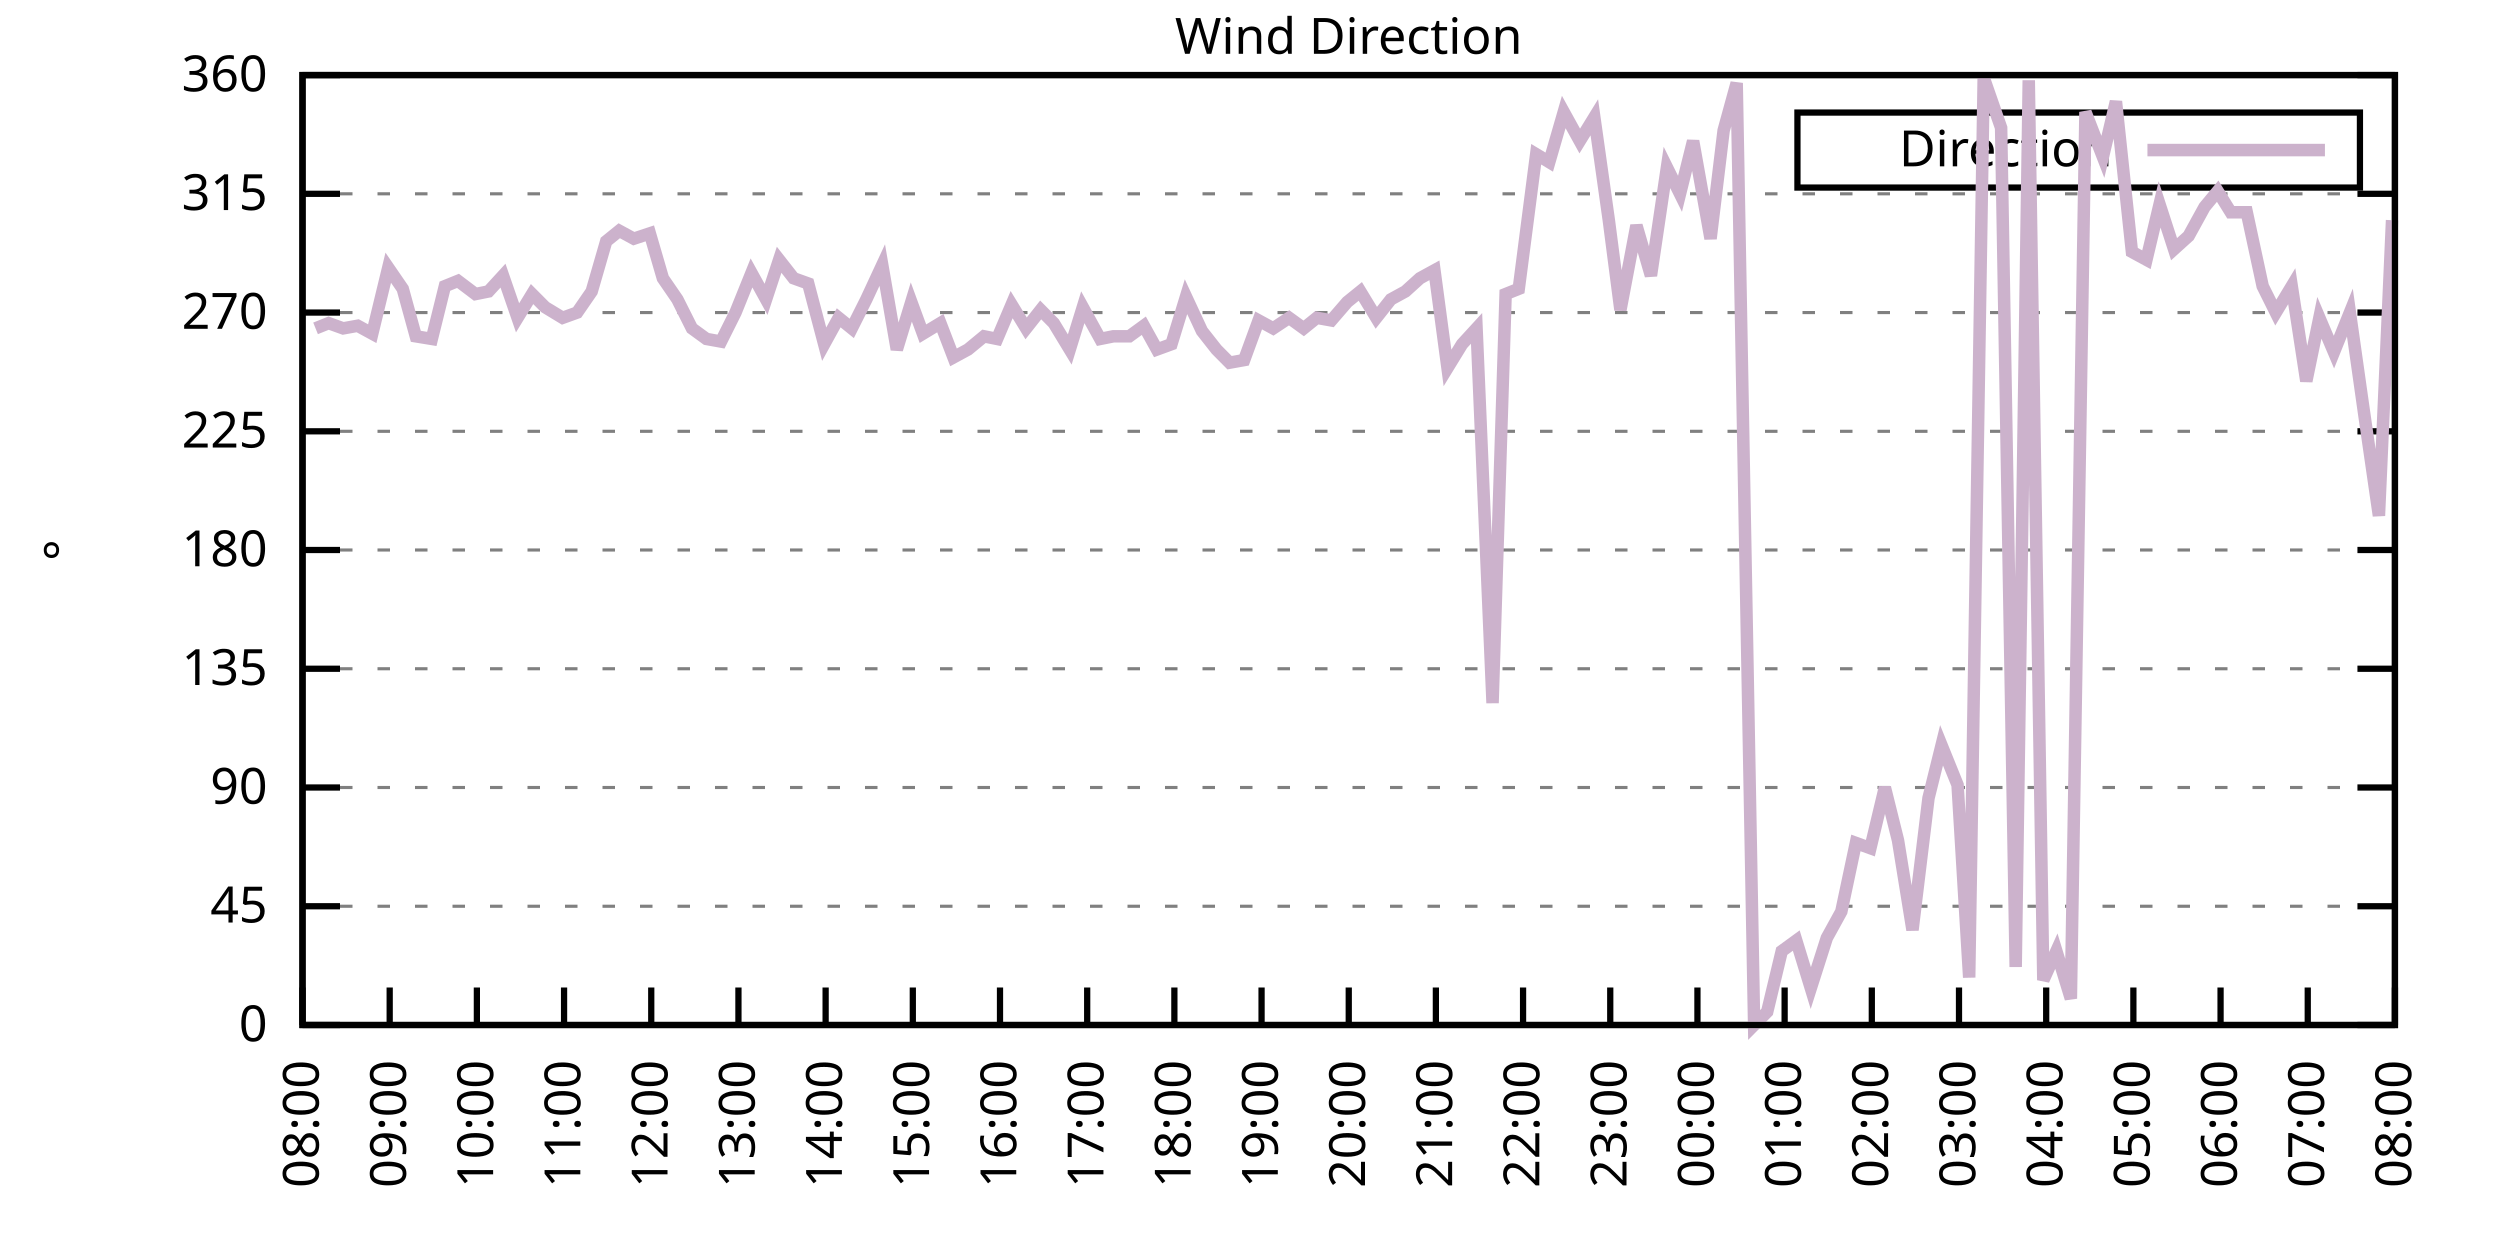
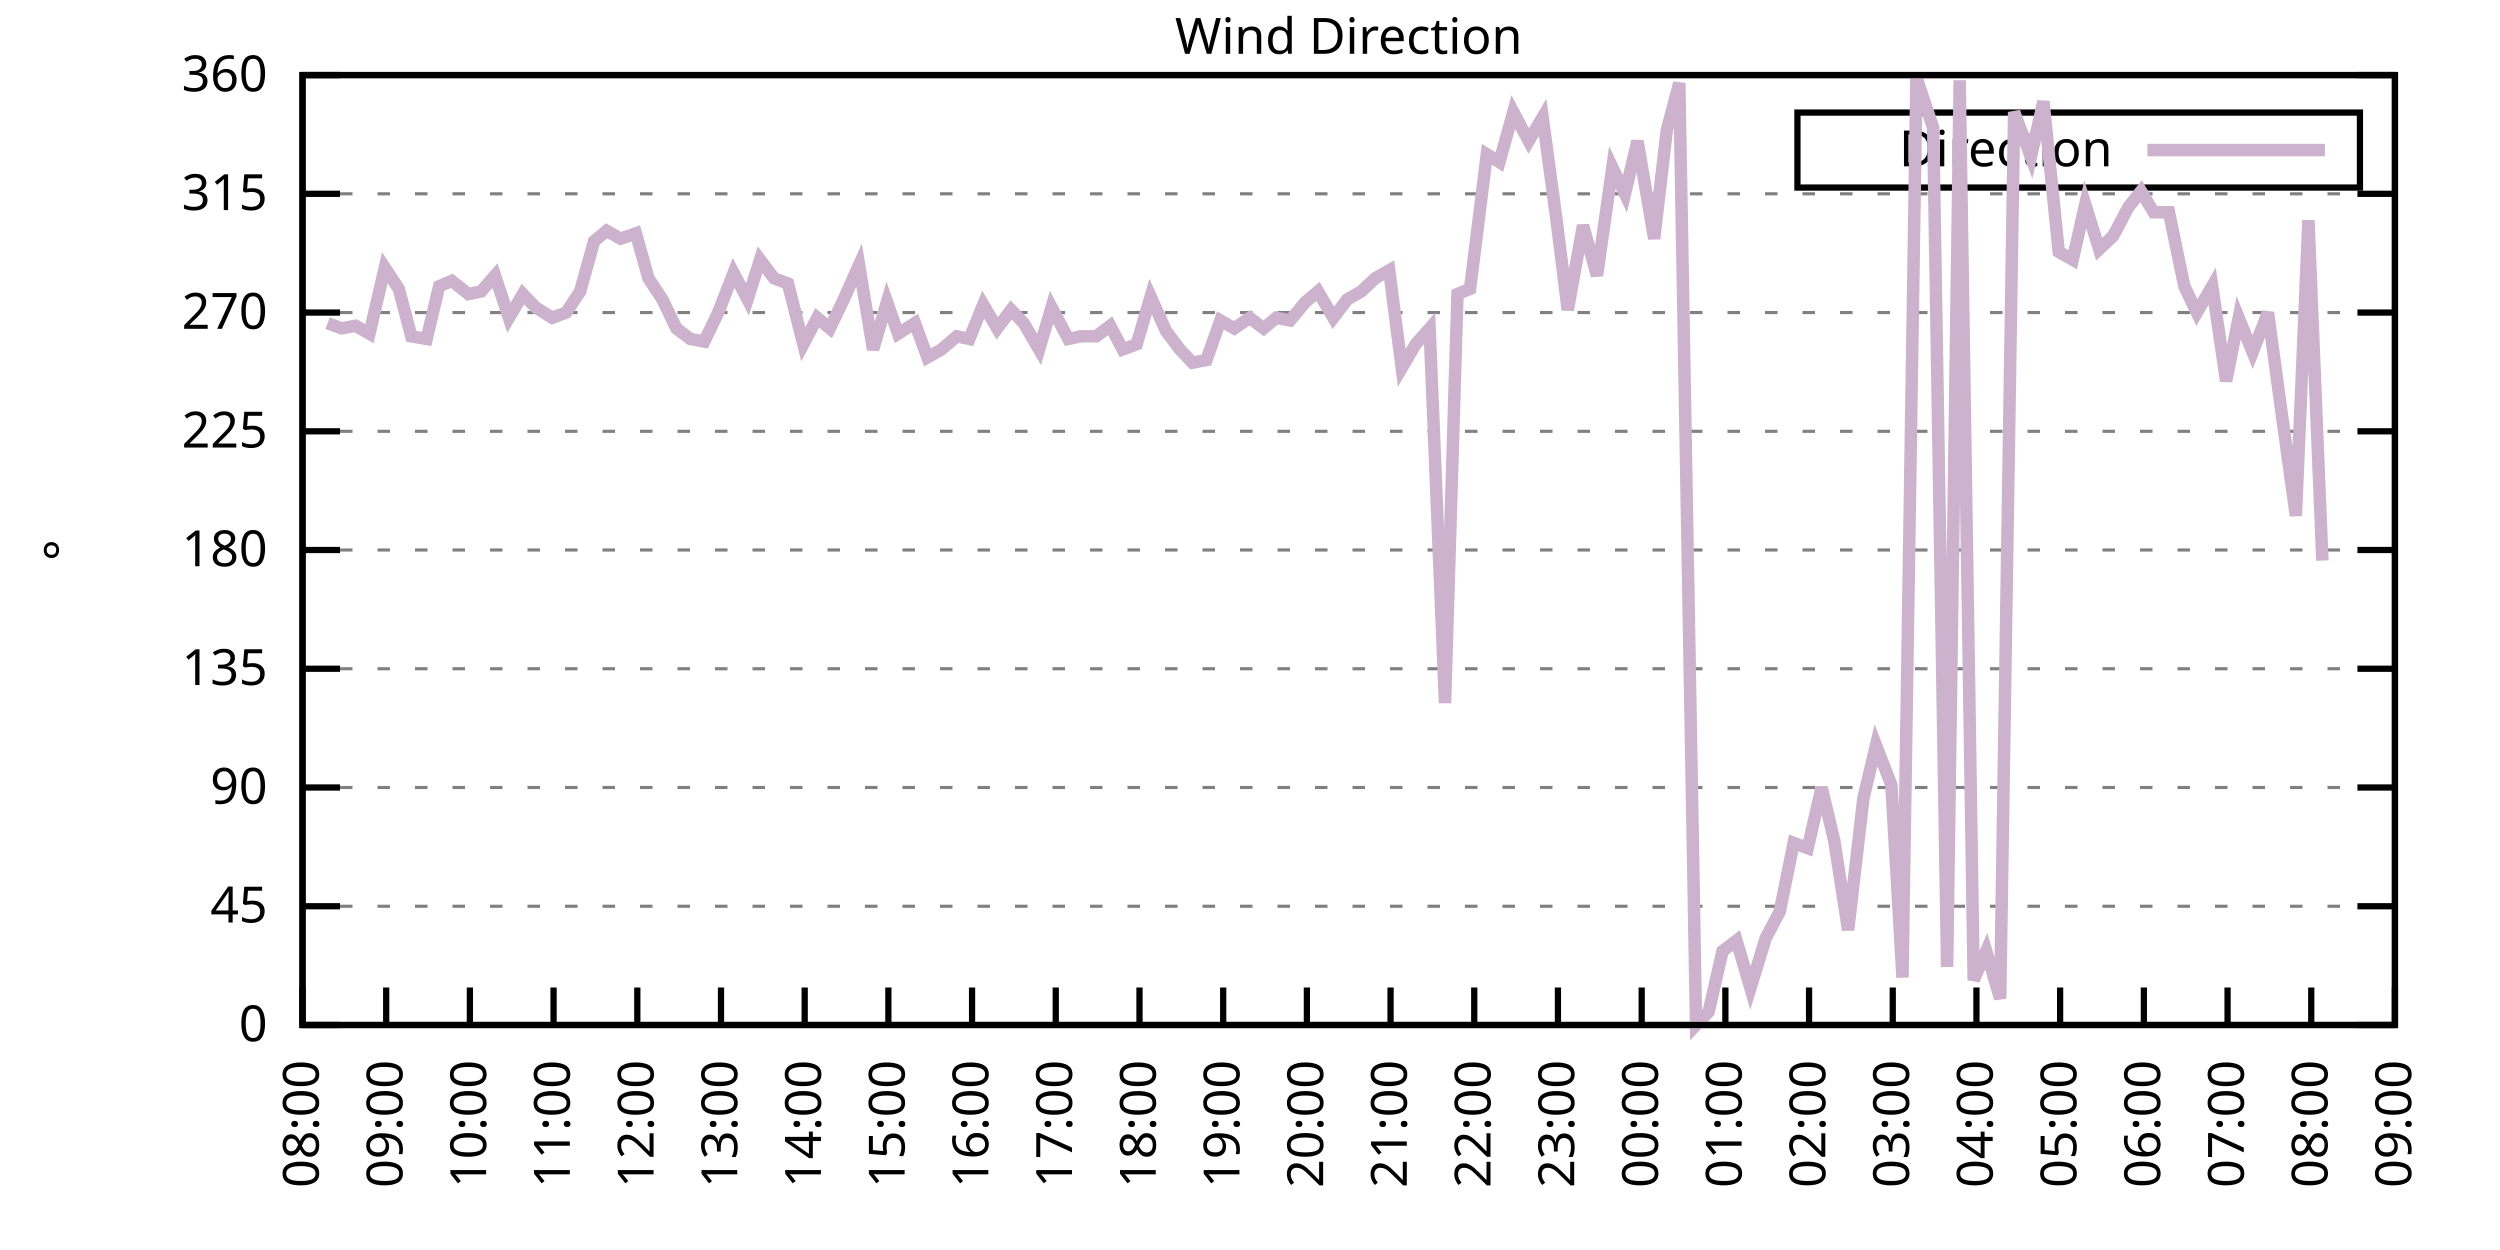
<svg xmlns="http://www.w3.org/2000/svg" xmlns:xlink="http://www.w3.org/1999/xlink" width="400" height="200" viewBox="0 0 400 200">
  <g id="gnuplot_canvas">
    <rect x="0" y="0" width="400" height="200" fill="none" />
    <defs>
      <circle id="gpDot" r="0.5" stroke-width="0.5" stroke="currentColor" />
      <path id="gpPt0" stroke-width="0.333" stroke="currentColor" d="M-1,0 h2 M0,-1 v2" />
      <path id="gpPt1" stroke-width="0.333" stroke="currentColor" d="M-1,-1 L1,1 M1,-1 L-1,1" />
      <path id="gpPt2" stroke-width="0.333" stroke="currentColor" d="M-1,0 L1,0 M0,-1 L0,1 M-1,-1 L1,1 M-1,1 L1,-1" />
      <rect id="gpPt3" stroke-width="0.333" stroke="currentColor" x="-1" y="-1" width="2" height="2" />
      <rect id="gpPt4" stroke-width="0.333" stroke="currentColor" fill="currentColor" x="-1" y="-1" width="2" height="2" />
      <circle id="gpPt5" stroke-width="0.333" stroke="currentColor" cx="0" cy="0" r="1" />
      <use xlink:href="#gpPt5" id="gpPt6" fill="currentColor" stroke="none" />
      <path id="gpPt7" stroke-width="0.333" stroke="currentColor" d="M0,-1.33 L-1.33,0.67 L1.33,0.67 z" />
      <use xlink:href="#gpPt7" id="gpPt8" fill="currentColor" stroke="none" />
      <use xlink:href="#gpPt7" id="gpPt9" stroke="currentColor" transform="rotate(180)" />
      <use xlink:href="#gpPt9" id="gpPt10" fill="currentColor" stroke="none" />
      <use xlink:href="#gpPt3" id="gpPt11" stroke="currentColor" transform="rotate(45)" />
      <use xlink:href="#gpPt11" id="gpPt12" fill="currentColor" stroke="none" />
      <path id="gpPt13" stroke-width="0.333" stroke="currentColor" d="M0,1.330 L1.265,0.411 L0.782,-1.067 L-0.782,-1.076 L-1.265,0.411 z" />
      <use xlink:href="#gpPt13" id="gpPt14" fill="currentColor" stroke="none" />
      <filter id="textbox" filterUnits="objectBoundingBox" x="0" y="0" height="1" width="1">
        <feFlood flood-color="white" flood-opacity="1" result="bgnd" />
        <feComposite in="SourceGraphic" in2="bgnd" operator="atop" />
      </filter>
      <filter id="greybox" filterUnits="objectBoundingBox" x="0" y="0" height="1" width="1">
        <feFlood flood-color="lightgrey" flood-opacity="1" result="grey" />
        <feComposite in="SourceGraphic" in2="grey" operator="atop" />
      </filter>
    </defs>
    <g fill="none" color="white" stroke="currentColor" stroke-width="1.00" stroke-linecap="butt" stroke-linejoin="miter">
</g>
    <g fill="none" color="black" stroke="currentColor" stroke-width="1.00" stroke-linecap="butt" stroke-linejoin="miter">
      <g stroke="none" shape-rendering="crispEdges">
        <polygon fill="rgb(255, 255, 255)" points="48.40,164.00 383.18,164.00 383.18,12.02 48.40,12.02 " />
      </g>
    </g>
    <g fill="none" color="black" stroke="currentColor" stroke-width="1.00" stroke-linecap="butt" stroke-linejoin="miter">
</g>
    <g fill="none" color="black" stroke="black" stroke-width="0.50" stroke-linecap="butt" stroke-linejoin="miter">
</g>
    <g fill="none" color="gray" stroke="currentColor" stroke-width="0.50" stroke-linecap="butt" stroke-linejoin="miter">
      <path stroke="gray" stroke-dasharray="2,4" class="gridline" d="M48.40,164.00 L383.19,164.00  " />
    </g>
    <g fill="none" color="gray" stroke="gray" stroke-width="1.00" stroke-linecap="butt" stroke-linejoin="miter">
</g>
    <g fill="none" color="black" stroke="currentColor" stroke-width="1.00" stroke-linecap="butt" stroke-linejoin="miter">
      <path stroke="black" d="M48.40,164.00 L54.40,164.00 M383.19,164.00 L377.19,164.00  " />
      <g transform="translate(42.80,166.60)" stroke="none" fill="black" font-family="Sans" font-size="8.00" text-anchor="end">
        <text>
          <tspan font-family="Sans"> 0</tspan>
        </text>
      </g>
    </g>
    <g fill="none" color="black" stroke="currentColor" stroke-width="1.00" stroke-linecap="butt" stroke-linejoin="miter">
</g>
    <g fill="none" color="black" stroke="black" stroke-width="0.50" stroke-linecap="butt" stroke-linejoin="miter">
</g>
    <g fill="none" color="gray" stroke="currentColor" stroke-width="0.50" stroke-linecap="butt" stroke-linejoin="miter">
      <path stroke="gray" stroke-dasharray="2,4" class="gridline" d="M48.40,145.00 L383.19,145.00  " />
    </g>
    <g fill="none" color="gray" stroke="gray" stroke-width="1.00" stroke-linecap="butt" stroke-linejoin="miter">
</g>
    <g fill="none" color="black" stroke="currentColor" stroke-width="1.00" stroke-linecap="butt" stroke-linejoin="miter">
      <path stroke="black" d="M48.40,145.00 L54.40,145.00 M383.19,145.00 L377.19,145.00  " />
      <g transform="translate(42.80,147.60)" stroke="none" fill="black" font-family="Sans" font-size="8.00" text-anchor="end">
        <text>
          <tspan font-family="Sans"> 45</tspan>
        </text>
      </g>
    </g>
    <g fill="none" color="black" stroke="currentColor" stroke-width="1.00" stroke-linecap="butt" stroke-linejoin="miter">
</g>
    <g fill="none" color="black" stroke="black" stroke-width="0.50" stroke-linecap="butt" stroke-linejoin="miter">
</g>
    <g fill="none" color="gray" stroke="currentColor" stroke-width="0.50" stroke-linecap="butt" stroke-linejoin="miter">
      <path stroke="gray" stroke-dasharray="2,4" class="gridline" d="M48.40,126.00 L383.19,126.00  " />
    </g>
    <g fill="none" color="gray" stroke="gray" stroke-width="1.00" stroke-linecap="butt" stroke-linejoin="miter">
</g>
    <g fill="none" color="black" stroke="currentColor" stroke-width="1.00" stroke-linecap="butt" stroke-linejoin="miter">
      <path stroke="black" d="M48.40,126.00 L54.40,126.00 M383.19,126.00 L377.19,126.00  " />
      <g transform="translate(42.80,128.60)" stroke="none" fill="black" font-family="Sans" font-size="8.00" text-anchor="end">
        <text>
          <tspan font-family="Sans"> 90</tspan>
        </text>
      </g>
    </g>
    <g fill="none" color="black" stroke="currentColor" stroke-width="1.00" stroke-linecap="butt" stroke-linejoin="miter">
</g>
    <g fill="none" color="black" stroke="black" stroke-width="0.50" stroke-linecap="butt" stroke-linejoin="miter">
</g>
    <g fill="none" color="gray" stroke="currentColor" stroke-width="0.50" stroke-linecap="butt" stroke-linejoin="miter">
      <path stroke="gray" stroke-dasharray="2,4" class="gridline" d="M48.40,107.00 L383.19,107.00  " />
    </g>
    <g fill="none" color="gray" stroke="gray" stroke-width="1.00" stroke-linecap="butt" stroke-linejoin="miter">
</g>
    <g fill="none" color="black" stroke="currentColor" stroke-width="1.00" stroke-linecap="butt" stroke-linejoin="miter">
      <path stroke="black" d="M48.40,107.00 L54.40,107.00 M383.19,107.00 L377.19,107.00  " />
      <g transform="translate(42.80,109.60)" stroke="none" fill="black" font-family="Sans" font-size="8.00" text-anchor="end">
        <text>
          <tspan font-family="Sans"> 135</tspan>
        </text>
      </g>
    </g>
    <g fill="none" color="black" stroke="currentColor" stroke-width="1.00" stroke-linecap="butt" stroke-linejoin="miter">
</g>
    <g fill="none" color="black" stroke="black" stroke-width="0.50" stroke-linecap="butt" stroke-linejoin="miter">
</g>
    <g fill="none" color="gray" stroke="currentColor" stroke-width="0.50" stroke-linecap="butt" stroke-linejoin="miter">
      <path stroke="gray" stroke-dasharray="2,4" class="gridline" d="M48.40,88.00 L383.19,88.00  " />
    </g>
    <g fill="none" color="gray" stroke="gray" stroke-width="1.00" stroke-linecap="butt" stroke-linejoin="miter">
</g>
    <g fill="none" color="black" stroke="currentColor" stroke-width="1.00" stroke-linecap="butt" stroke-linejoin="miter">
      <path stroke="black" d="M48.40,88.00 L54.40,88.00 M383.19,88.00 L377.19,88.00  " />
      <g transform="translate(42.80,90.60)" stroke="none" fill="black" font-family="Sans" font-size="8.00" text-anchor="end">
        <text>
          <tspan font-family="Sans"> 180</tspan>
        </text>
      </g>
    </g>
    <g fill="none" color="black" stroke="currentColor" stroke-width="1.00" stroke-linecap="butt" stroke-linejoin="miter">
</g>
    <g fill="none" color="black" stroke="black" stroke-width="0.50" stroke-linecap="butt" stroke-linejoin="miter">
</g>
    <g fill="none" color="gray" stroke="currentColor" stroke-width="0.50" stroke-linecap="butt" stroke-linejoin="miter">
      <path stroke="gray" stroke-dasharray="2,4" class="gridline" d="M48.40,69.01 L383.19,69.01  " />
    </g>
    <g fill="none" color="gray" stroke="gray" stroke-width="1.00" stroke-linecap="butt" stroke-linejoin="miter">
</g>
    <g fill="none" color="black" stroke="currentColor" stroke-width="1.00" stroke-linecap="butt" stroke-linejoin="miter">
      <path stroke="black" d="M48.40,69.01 L54.40,69.01 M383.19,69.01 L377.19,69.01  " />
      <g transform="translate(42.80,71.61)" stroke="none" fill="black" font-family="Sans" font-size="8.00" text-anchor="end">
        <text>
          <tspan font-family="Sans"> 225</tspan>
        </text>
      </g>
    </g>
    <g fill="none" color="black" stroke="currentColor" stroke-width="1.00" stroke-linecap="butt" stroke-linejoin="miter">
</g>
    <g fill="none" color="black" stroke="black" stroke-width="0.50" stroke-linecap="butt" stroke-linejoin="miter">
</g>
    <g fill="none" color="gray" stroke="currentColor" stroke-width="0.50" stroke-linecap="butt" stroke-linejoin="miter">
      <path stroke="gray" stroke-dasharray="2,4" class="gridline" d="M48.40,50.01 L383.19,50.01  " />
    </g>
    <g fill="none" color="gray" stroke="gray" stroke-width="1.00" stroke-linecap="butt" stroke-linejoin="miter">
</g>
    <g fill="none" color="black" stroke="currentColor" stroke-width="1.00" stroke-linecap="butt" stroke-linejoin="miter">
      <path stroke="black" d="M48.40,50.01 L54.40,50.01 M383.19,50.01 L377.19,50.01  " />
      <g transform="translate(42.80,52.61)" stroke="none" fill="black" font-family="Sans" font-size="8.00" text-anchor="end">
        <text>
          <tspan font-family="Sans"> 270</tspan>
        </text>
      </g>
    </g>
    <g fill="none" color="black" stroke="currentColor" stroke-width="1.00" stroke-linecap="butt" stroke-linejoin="miter">
</g>
    <g fill="none" color="black" stroke="black" stroke-width="0.50" stroke-linecap="butt" stroke-linejoin="miter">
</g>
    <g fill="none" color="gray" stroke="currentColor" stroke-width="0.50" stroke-linecap="butt" stroke-linejoin="miter">
      <path stroke="gray" stroke-dasharray="2,4" class="gridline" d="M48.40,31.01 L383.19,31.01  " />
    </g>
    <g fill="none" color="gray" stroke="gray" stroke-width="1.00" stroke-linecap="butt" stroke-linejoin="miter">
</g>
    <g fill="none" color="black" stroke="currentColor" stroke-width="1.00" stroke-linecap="butt" stroke-linejoin="miter">
      <path stroke="black" d="M48.40,31.01 L54.40,31.01 M383.19,31.01 L377.19,31.01  " />
      <g transform="translate(42.80,33.61)" stroke="none" fill="black" font-family="Sans" font-size="8.00" text-anchor="end">
        <text>
          <tspan font-family="Sans"> 315</tspan>
        </text>
      </g>
    </g>
    <g fill="none" color="black" stroke="currentColor" stroke-width="1.00" stroke-linecap="butt" stroke-linejoin="miter">
</g>
    <g fill="none" color="black" stroke="black" stroke-width="0.50" stroke-linecap="butt" stroke-linejoin="miter">
</g>
    <g fill="none" color="gray" stroke="currentColor" stroke-width="0.50" stroke-linecap="butt" stroke-linejoin="miter">
      <path stroke="gray" stroke-dasharray="2,4" class="gridline" d="M48.40,12.01 L383.19,12.01  " />
    </g>
    <g fill="none" color="gray" stroke="gray" stroke-width="1.00" stroke-linecap="butt" stroke-linejoin="miter">
</g>
    <g fill="none" color="black" stroke="currentColor" stroke-width="1.00" stroke-linecap="butt" stroke-linejoin="miter">
      <path stroke="black" d="M48.40,12.01 L54.40,12.01 M383.19,12.01 L377.19,12.01  " />
      <g transform="translate(42.80,14.61)" stroke="none" fill="black" font-family="Sans" font-size="8.00" text-anchor="end">
        <text>
          <tspan font-family="Sans"> 360</tspan>
        </text>
      </g>
    </g>
    <g fill="none" color="black" stroke="currentColor" stroke-width="1.00" stroke-linecap="butt" stroke-linejoin="miter">
      <path stroke="black" d="M48.40,164.00 L48.40,158.00  " />
      <g transform="translate(51.00,169.60) rotate(270.00)" stroke="none" fill="black" font-family="Sans" font-size="8.00" text-anchor="end">
        <text>
          <tspan font-family="Sans">08:00</tspan>
        </text>
      </g>
    </g>
    <g fill="none" color="black" stroke="currentColor" stroke-width="1.00" stroke-linecap="butt" stroke-linejoin="miter">
-       <path stroke="black" d="M62.35,164.00 L62.35,158.00  " />
-       <g transform="translate(64.95,169.60) rotate(270.00)" stroke="none" fill="black" font-family="Sans" font-size="8.00" text-anchor="end">
+       <path stroke="black" d="M61.79,164.00 L61.79,158.00  " />
+       <g transform="translate(64.39,169.60) rotate(270.00)" stroke="none" fill="black" font-family="Sans" font-size="8.00" text-anchor="end">
        <text>
          <tspan font-family="Sans">09:00</tspan>
        </text>
      </g>
    </g>
    <g fill="none" color="black" stroke="currentColor" stroke-width="1.00" stroke-linecap="butt" stroke-linejoin="miter">
-       <path stroke="black" d="M76.30,164.00 L76.30,158.00  " />
-       <g transform="translate(78.90,169.60) rotate(270.00)" stroke="none" fill="black" font-family="Sans" font-size="8.00" text-anchor="end">
+       <path stroke="black" d="M75.18,164.00 L75.18,158.00  " />
+       <g transform="translate(77.78,169.60) rotate(270.00)" stroke="none" fill="black" font-family="Sans" font-size="8.00" text-anchor="end">
        <text>
          <tspan font-family="Sans">10:00</tspan>
        </text>
      </g>
    </g>
    <g fill="none" color="black" stroke="currentColor" stroke-width="1.00" stroke-linecap="butt" stroke-linejoin="miter">
-       <path stroke="black" d="M90.25,164.00 L90.25,158.00  " />
-       <g transform="translate(92.85,169.60) rotate(270.00)" stroke="none" fill="black" font-family="Sans" font-size="8.00" text-anchor="end">
+       <path stroke="black" d="M88.57,164.00 L88.57,158.00  " />
+       <g transform="translate(91.17,169.60) rotate(270.00)" stroke="none" fill="black" font-family="Sans" font-size="8.00" text-anchor="end">
        <text>
          <tspan font-family="Sans">11:00</tspan>
        </text>
      </g>
    </g>
    <g fill="none" color="black" stroke="currentColor" stroke-width="1.00" stroke-linecap="butt" stroke-linejoin="miter">
-       <path stroke="black" d="M104.20,164.00 L104.20,158.00  " />
-       <g transform="translate(106.80,169.60) rotate(270.00)" stroke="none" fill="black" font-family="Sans" font-size="8.00" text-anchor="end">
+       <path stroke="black" d="M101.97,164.00 L101.97,158.00  " />
+       <g transform="translate(104.57,169.60) rotate(270.00)" stroke="none" fill="black" font-family="Sans" font-size="8.00" text-anchor="end">
        <text>
          <tspan font-family="Sans">12:00</tspan>
        </text>
      </g>
    </g>
    <g fill="none" color="black" stroke="currentColor" stroke-width="1.00" stroke-linecap="butt" stroke-linejoin="miter">
-       <path stroke="black" d="M118.15,164.00 L118.15,158.00  " />
-       <g transform="translate(120.75,169.60) rotate(270.00)" stroke="none" fill="black" font-family="Sans" font-size="8.00" text-anchor="end">
+       <path stroke="black" d="M115.36,164.00 L115.36,158.00  " />
+       <g transform="translate(117.96,169.60) rotate(270.00)" stroke="none" fill="black" font-family="Sans" font-size="8.00" text-anchor="end">
        <text>
          <tspan font-family="Sans">13:00</tspan>
        </text>
      </g>
    </g>
    <g fill="none" color="black" stroke="currentColor" stroke-width="1.00" stroke-linecap="butt" stroke-linejoin="miter">
-       <path stroke="black" d="M132.10,164.00 L132.10,158.00  " />
-       <g transform="translate(134.70,169.60) rotate(270.00)" stroke="none" fill="black" font-family="Sans" font-size="8.00" text-anchor="end">
+       <path stroke="black" d="M128.75,164.00 L128.75,158.00  " />
+       <g transform="translate(131.35,169.60) rotate(270.00)" stroke="none" fill="black" font-family="Sans" font-size="8.00" text-anchor="end">
        <text>
          <tspan font-family="Sans">14:00</tspan>
        </text>
      </g>
    </g>
    <g fill="none" color="black" stroke="currentColor" stroke-width="1.00" stroke-linecap="butt" stroke-linejoin="miter">
-       <path stroke="black" d="M146.05,164.00 L146.05,158.00  " />
-       <g transform="translate(148.65,169.60) rotate(270.00)" stroke="none" fill="black" font-family="Sans" font-size="8.00" text-anchor="end">
+       <path stroke="black" d="M142.14,164.00 L142.14,158.00  " />
+       <g transform="translate(144.74,169.60) rotate(270.00)" stroke="none" fill="black" font-family="Sans" font-size="8.00" text-anchor="end">
        <text>
          <tspan font-family="Sans">15:00</tspan>
        </text>
      </g>
    </g>
    <g fill="none" color="black" stroke="currentColor" stroke-width="1.00" stroke-linecap="butt" stroke-linejoin="miter">
-       <path stroke="black" d="M160.00,164.00 L160.00,158.00  " />
-       <g transform="translate(162.60,169.60) rotate(270.00)" stroke="none" fill="black" font-family="Sans" font-size="8.00" text-anchor="end">
+       <path stroke="black" d="M155.53,164.00 L155.53,158.00  " />
+       <g transform="translate(158.13,169.60) rotate(270.00)" stroke="none" fill="black" font-family="Sans" font-size="8.00" text-anchor="end">
        <text>
          <tspan font-family="Sans">16:00</tspan>
        </text>
      </g>
    </g>
    <g fill="none" color="black" stroke="currentColor" stroke-width="1.00" stroke-linecap="butt" stroke-linejoin="miter">
-       <path stroke="black" d="M173.95,164.00 L173.95,158.00  " />
-       <g transform="translate(176.55,169.60) rotate(270.00)" stroke="none" fill="black" font-family="Sans" font-size="8.00" text-anchor="end">
+       <path stroke="black" d="M168.92,164.00 L168.92,158.00  " />
+       <g transform="translate(171.52,169.60) rotate(270.00)" stroke="none" fill="black" font-family="Sans" font-size="8.00" text-anchor="end">
        <text>
          <tspan font-family="Sans">17:00</tspan>
        </text>
      </g>
    </g>
    <g fill="none" color="black" stroke="currentColor" stroke-width="1.00" stroke-linecap="butt" stroke-linejoin="miter">
-       <path stroke="black" d="M187.90,164.00 L187.90,158.00  " />
-       <g transform="translate(190.50,169.60) rotate(270.00)" stroke="none" fill="black" font-family="Sans" font-size="8.00" text-anchor="end">
+       <path stroke="black" d="M182.32,164.00 L182.32,158.00  " />
+       <g transform="translate(184.92,169.60) rotate(270.00)" stroke="none" fill="black" font-family="Sans" font-size="8.00" text-anchor="end">
        <text>
          <tspan font-family="Sans">18:00</tspan>
        </text>
      </g>
    </g>
    <g fill="none" color="black" stroke="currentColor" stroke-width="1.00" stroke-linecap="butt" stroke-linejoin="miter">
-       <path stroke="black" d="M201.85,164.00 L201.85,158.00  " />
-       <g transform="translate(204.45,169.60) rotate(270.00)" stroke="none" fill="black" font-family="Sans" font-size="8.00" text-anchor="end">
+       <path stroke="black" d="M195.71,164.00 L195.71,158.00  " />
+       <g transform="translate(198.31,169.60) rotate(270.00)" stroke="none" fill="black" font-family="Sans" font-size="8.00" text-anchor="end">
        <text>
          <tspan font-family="Sans">19:00</tspan>
        </text>
      </g>
    </g>
    <g fill="none" color="black" stroke="currentColor" stroke-width="1.00" stroke-linecap="butt" stroke-linejoin="miter">
-       <path stroke="black" d="M215.80,164.00 L215.80,158.00  " />
-       <g transform="translate(218.40,169.60) rotate(270.00)" stroke="none" fill="black" font-family="Sans" font-size="8.00" text-anchor="end">
+       <path stroke="black" d="M209.10,164.00 L209.10,158.00  " />
+       <g transform="translate(211.70,169.60) rotate(270.00)" stroke="none" fill="black" font-family="Sans" font-size="8.00" text-anchor="end">
        <text>
          <tspan font-family="Sans">20:00</tspan>
        </text>
      </g>
    </g>
    <g fill="none" color="black" stroke="currentColor" stroke-width="1.00" stroke-linecap="butt" stroke-linejoin="miter">
-       <path stroke="black" d="M229.74,164.00 L229.74,158.00  " />
-       <g transform="translate(232.34,169.60) rotate(270.00)" stroke="none" fill="black" font-family="Sans" font-size="8.00" text-anchor="end">
+       <path stroke="black" d="M222.49,164.00 L222.49,158.00  " />
+       <g transform="translate(225.09,169.60) rotate(270.00)" stroke="none" fill="black" font-family="Sans" font-size="8.00" text-anchor="end">
        <text>
          <tspan font-family="Sans">21:00</tspan>
        </text>
      </g>
    </g>
    <g fill="none" color="black" stroke="currentColor" stroke-width="1.00" stroke-linecap="butt" stroke-linejoin="miter">
-       <path stroke="black" d="M243.69,164.00 L243.69,158.00  " />
-       <g transform="translate(246.29,169.60) rotate(270.00)" stroke="none" fill="black" font-family="Sans" font-size="8.00" text-anchor="end">
+       <path stroke="black" d="M235.88,164.00 L235.88,158.00  " />
+       <g transform="translate(238.48,169.60) rotate(270.00)" stroke="none" fill="black" font-family="Sans" font-size="8.00" text-anchor="end">
        <text>
          <tspan font-family="Sans">22:00</tspan>
        </text>
      </g>
    </g>
    <g fill="none" color="black" stroke="currentColor" stroke-width="1.00" stroke-linecap="butt" stroke-linejoin="miter">
-       <path stroke="black" d="M257.64,164.00 L257.64,158.00  " />
-       <g transform="translate(260.24,169.60) rotate(270.00)" stroke="none" fill="black" font-family="Sans" font-size="8.00" text-anchor="end">
+       <path stroke="black" d="M249.27,164.00 L249.27,158.00  " />
+       <g transform="translate(251.87,169.60) rotate(270.00)" stroke="none" fill="black" font-family="Sans" font-size="8.00" text-anchor="end">
        <text>
          <tspan font-family="Sans">23:00</tspan>
        </text>
      </g>
    </g>
    <g fill="none" color="black" stroke="currentColor" stroke-width="1.00" stroke-linecap="butt" stroke-linejoin="miter">
-       <path stroke="black" d="M271.59,164.00 L271.59,158.00  " />
-       <g transform="translate(274.19,169.60) rotate(270.00)" stroke="none" fill="black" font-family="Sans" font-size="8.00" text-anchor="end">
+       <path stroke="black" d="M262.67,164.00 L262.67,158.00  " />
+       <g transform="translate(265.27,169.60) rotate(270.00)" stroke="none" fill="black" font-family="Sans" font-size="8.00" text-anchor="end">
        <text>
          <tspan font-family="Sans">00:00</tspan>
        </text>
      </g>
    </g>
    <g fill="none" color="black" stroke="currentColor" stroke-width="1.00" stroke-linecap="butt" stroke-linejoin="miter">
-       <path stroke="black" d="M285.54,164.00 L285.54,158.00  " />
-       <g transform="translate(288.14,169.60) rotate(270.00)" stroke="none" fill="black" font-family="Sans" font-size="8.00" text-anchor="end">
+       <path stroke="black" d="M276.06,164.00 L276.06,158.00  " />
+       <g transform="translate(278.66,169.60) rotate(270.00)" stroke="none" fill="black" font-family="Sans" font-size="8.00" text-anchor="end">
        <text>
          <tspan font-family="Sans">01:00</tspan>
        </text>
      </g>
    </g>
    <g fill="none" color="black" stroke="currentColor" stroke-width="1.00" stroke-linecap="butt" stroke-linejoin="miter">
-       <path stroke="black" d="M299.49,164.00 L299.49,158.00  " />
-       <g transform="translate(302.09,169.60) rotate(270.00)" stroke="none" fill="black" font-family="Sans" font-size="8.00" text-anchor="end">
+       <path stroke="black" d="M289.45,164.00 L289.45,158.00  " />
+       <g transform="translate(292.05,169.60) rotate(270.00)" stroke="none" fill="black" font-family="Sans" font-size="8.00" text-anchor="end">
        <text>
          <tspan font-family="Sans">02:00</tspan>
        </text>
      </g>
    </g>
    <g fill="none" color="black" stroke="currentColor" stroke-width="1.00" stroke-linecap="butt" stroke-linejoin="miter">
-       <path stroke="black" d="M313.44,164.00 L313.44,158.00  " />
-       <g transform="translate(316.04,169.60) rotate(270.00)" stroke="none" fill="black" font-family="Sans" font-size="8.00" text-anchor="end">
+       <path stroke="black" d="M302.84,164.00 L302.84,158.00  " />
+       <g transform="translate(305.44,169.60) rotate(270.00)" stroke="none" fill="black" font-family="Sans" font-size="8.00" text-anchor="end">
        <text>
          <tspan font-family="Sans">03:00</tspan>
        </text>
      </g>
    </g>
    <g fill="none" color="black" stroke="currentColor" stroke-width="1.00" stroke-linecap="butt" stroke-linejoin="miter">
-       <path stroke="black" d="M327.39,164.00 L327.39,158.00  " />
-       <g transform="translate(329.99,169.60) rotate(270.00)" stroke="none" fill="black" font-family="Sans" font-size="8.00" text-anchor="end">
+       <path stroke="black" d="M316.23,164.00 L316.23,158.00  " />
+       <g transform="translate(318.83,169.60) rotate(270.00)" stroke="none" fill="black" font-family="Sans" font-size="8.00" text-anchor="end">
        <text>
          <tspan font-family="Sans">04:00</tspan>
        </text>
      </g>
    </g>
    <g fill="none" color="black" stroke="currentColor" stroke-width="1.00" stroke-linecap="butt" stroke-linejoin="miter">
-       <path stroke="black" d="M341.34,164.00 L341.34,158.00  " />
-       <g transform="translate(343.94,169.60) rotate(270.00)" stroke="none" fill="black" font-family="Sans" font-size="8.00" text-anchor="end">
+       <path stroke="black" d="M329.62,164.00 L329.62,158.00  " />
+       <g transform="translate(332.22,169.60) rotate(270.00)" stroke="none" fill="black" font-family="Sans" font-size="8.00" text-anchor="end">
        <text>
          <tspan font-family="Sans">05:00</tspan>
        </text>
      </g>
    </g>
    <g fill="none" color="black" stroke="currentColor" stroke-width="1.00" stroke-linecap="butt" stroke-linejoin="miter">
-       <path stroke="black" d="M355.29,164.00 L355.29,158.00  " />
-       <g transform="translate(357.89,169.60) rotate(270.00)" stroke="none" fill="black" font-family="Sans" font-size="8.00" text-anchor="end">
+       <path stroke="black" d="M343.02,164.00 L343.02,158.00  " />
+       <g transform="translate(345.62,169.60) rotate(270.00)" stroke="none" fill="black" font-family="Sans" font-size="8.00" text-anchor="end">
        <text>
          <tspan font-family="Sans">06:00</tspan>
        </text>
      </g>
    </g>
    <g fill="none" color="black" stroke="currentColor" stroke-width="1.00" stroke-linecap="butt" stroke-linejoin="miter">
-       <path stroke="black" d="M369.24,164.00 L369.24,158.00  " />
-       <g transform="translate(371.84,169.60) rotate(270.00)" stroke="none" fill="black" font-family="Sans" font-size="8.00" text-anchor="end">
+       <path stroke="black" d="M356.41,164.00 L356.41,158.00  " />
+       <g transform="translate(359.01,169.60) rotate(270.00)" stroke="none" fill="black" font-family="Sans" font-size="8.00" text-anchor="end">
        <text>
          <tspan font-family="Sans">07:00</tspan>
+         </text>
+       </g>
+     </g>
+     <g fill="none" color="black" stroke="currentColor" stroke-width="1.00" stroke-linecap="butt" stroke-linejoin="miter">
+       <path stroke="black" d="M369.80,164.00 L369.80,158.00  " />
+       <g transform="translate(372.40,169.60) rotate(270.00)" stroke="none" fill="black" font-family="Sans" font-size="8.00" text-anchor="end">
+         <text>
+           <tspan font-family="Sans">08:00</tspan>
        </text>
      </g>
    </g>
    <g fill="none" color="black" stroke="currentColor" stroke-width="1.00" stroke-linecap="butt" stroke-linejoin="miter">
      <path stroke="black" d="M383.19,164.00 L383.19,158.00  " />
      <g transform="translate(385.79,169.60) rotate(270.00)" stroke="none" fill="black" font-family="Sans" font-size="8.00" text-anchor="end">
        <text>
-           <tspan font-family="Sans">08:00</tspan>
+           <tspan font-family="Sans">09:00</tspan>
        </text>
      </g>
    </g>
    <g fill="none" color="black" stroke="currentColor" stroke-width="1.00" stroke-linecap="butt" stroke-linejoin="miter">
</g>
    <g fill="none" color="black" stroke="currentColor" stroke-width="1.00" stroke-linecap="butt" stroke-linejoin="miter">
      <path stroke="black" d="M48.40,12.01 L48.40,164.00 L383.19,164.00 L383.19,12.01 L48.40,12.01 Z  " />
    </g>
    <g fill="none" color="black" stroke="currentColor" stroke-width="1.00" stroke-linecap="butt" stroke-linejoin="miter">
</g>
    <g fill="none" color="black" stroke="currentColor" stroke-width="1.00" stroke-linecap="butt" stroke-linejoin="miter">
      <path stroke="black" d="M287.59,30.01 L287.59,18.01 L377.59,18.01 L377.59,30.01 L287.59,30.01 Z  " />
    </g>
    <g id="Wind_direction_plot_1">
      <g fill="none" color="white" stroke="black" stroke-width="2.00" stroke-linecap="butt" stroke-linejoin="miter">
</g>
      <g fill="none" color="black" stroke="currentColor" stroke-width="2.00" stroke-linecap="butt" stroke-linejoin="miter">
        <g transform="translate(337.99,26.61)" stroke="none" fill="black" font-family="Sans" font-size="8.00" text-anchor="end">
          <text>
            <tspan font-family="Sans">Direction</tspan>
          </text>
        </g>
      </g>
      <g fill="none" color="black" stroke="currentColor" stroke-width="2.00" stroke-linecap="butt" stroke-linejoin="miter">
-         <path stroke="rgb(204, 178, 204)" d="M343.59,24.01 L371.99,24.01 M50.49,52.54 L52.58,51.70 L54.91,52.54 L57.23,52.12 L59.56,53.39 L62.12,42.83   L64.44,46.21 L66.53,53.81 L69.09,54.23 L71.18,45.79 L73.28,44.94 L76.07,47.05 L78.16,46.63 L80.48,44.10   L82.81,50.85 L85.13,47.05 L87.23,49.16 L90.02,50.85 L92.34,50.01 L94.67,46.63 L96.99,38.61 L99.08,36.92   L101.41,38.19 L103.97,37.34 L106.06,44.52 L108.38,47.90 L110.71,52.54 L113.03,54.23 L115.36,54.65 L117.68,50.01   L120.24,43.67 L122.57,47.90 L124.66,41.56 L126.98,44.52 L129.31,45.36 L131.87,55.07 L134.19,50.85 L136.28,52.54   L138.61,47.90 L141.16,42.41 L143.49,55.92 L145.81,48.32 L147.67,53.39 L150.46,51.70 L152.56,57.18 L154.88,55.92   L157.44,53.81 L159.53,54.23 L161.86,48.74 L164.18,52.54 L166.51,49.59 L168.60,51.70 L171.16,55.92 L173.25,49.16   L176.04,54.23 L178.13,53.81 L180.69,53.81 L183.01,52.12 L185.11,55.92 L187.43,55.07 L189.76,47.47 L192.31,52.96   L194.64,55.92 L196.73,58.03 L199.06,57.61 L201.38,51.27 L203.71,52.54 L206.26,50.85 L208.59,52.54 L210.68,50.85   L213.01,51.27 L215.56,48.32 L217.65,46.63 L220.21,50.85 L222.54,47.90 L224.86,46.63 L227.19,44.52 L229.51,43.25   L231.60,58.87 L233.93,55.07 L236.25,52.54 L238.81,112.49 L240.90,47.05 L243.00,46.21 L245.79,24.68 L247.88,25.94   L250.20,17.92 L252.76,22.56 L255.09,18.77 L257.41,35.23 L259.27,49.59 L261.83,36.08 L264.15,44.10 L266.71,26.79   L268.80,31.01 L270.90,22.56 L273.69,38.19 L275.78,20.88 L277.87,13.28 L280.66,164.00 L282.75,161.89 L285.08,152.18   L287.40,150.49 L289.73,158.09 L292.29,150.07 L294.61,145.85 L296.94,134.87 L299.26,135.71 L301.58,126.00 L303.68,134.45   L306.00,148.80 L308.56,127.69 L310.65,119.25 L313.21,125.58 L315.07,156.40 L317.39,12.43 L320.18,20.45 L322.51,154.71   L324.60,12.85 L326.93,156.82 L329.02,152.18 L331.34,159.78 L333.67,17.92 L336.46,25.10 L338.55,16.23 L341.11,40.30   L343.43,41.56 L345.53,32.70 L347.85,39.87 L350.18,37.76 L352.73,33.12 L354.83,30.59 L356.92,33.96 L359.48,33.96   L362.03,45.79 L364.13,50.01 L366.68,45.79 L369.01,60.98 L371.10,50.85 L373.43,56.34 L375.98,50.01 L378.31,66.47   L380.63,82.52 L382.73,35.23  " />
+         <path stroke="rgb(204, 178, 204)" d="M343.59,24.01 L371.99,24.01 M52.42,51.70 L54.65,52.54 L56.88,52.12 L59.11,53.39 L61.57,42.83 L63.80,46.21   L65.81,53.81 L68.26,54.23 L70.27,45.79 L72.28,44.94 L74.96,47.05 L76.97,46.63 L79.20,44.10 L81.43,50.85   L83.66,47.05 L85.67,49.16 L88.35,50.85 L90.58,50.01 L92.82,46.63 L95.05,38.61 L97.06,36.92 L99.29,38.19   L101.74,37.34 L103.75,44.52 L105.98,47.90 L108.22,52.54 L110.45,54.23 L112.68,54.65 L114.91,50.01 L117.37,43.67   L119.60,47.90 L121.61,41.56 L123.84,44.52 L126.07,45.36 L128.53,55.07 L130.76,50.85 L132.77,52.54 L135.00,47.90   L137.45,42.41 L139.69,55.92 L141.92,48.32 L143.70,53.39 L146.38,51.70 L148.39,57.18 L150.62,55.92 L153.08,53.81   L155.09,54.23 L157.32,48.74 L159.55,52.54 L161.78,49.59 L163.79,51.70 L166.25,55.92 L168.25,49.16 L170.93,54.23   L172.94,53.81 L175.40,53.81 L177.63,52.12 L179.64,55.92 L181.87,55.07 L184.10,47.47 L186.56,52.96 L188.79,55.92   L190.80,58.03 L193.03,57.61 L195.26,51.27 L197.49,52.54 L199.95,50.85 L202.18,52.54 L204.19,50.85 L206.42,51.27   L208.88,48.32 L210.88,46.63 L213.34,50.85 L215.57,47.90 L217.80,46.63 L220.04,44.52 L222.27,43.25 L224.28,58.87   L226.51,55.07 L228.74,52.54 L231.20,112.49 L233.20,47.05 L235.21,46.21 L237.89,24.68 L239.90,25.94 L242.13,17.92   L244.59,22.56 L246.82,18.77 L249.05,35.23 L250.84,49.59 L253.29,36.08 L255.52,44.10 L257.98,26.79 L259.99,31.01   L262.00,22.56 L264.67,38.19 L266.68,20.88 L268.69,13.28 L271.37,164.00 L273.38,161.89 L275.61,152.18 L277.84,150.49   L280.07,158.09 L282.53,150.07 L284.76,145.85 L286.99,134.87 L289.23,135.71 L291.46,126.00 L293.47,134.45 L295.70,148.80   L298.15,127.69 L300.16,119.25 L302.62,125.58 L304.40,156.40 L306.63,12.43 L309.31,20.45 L311.54,154.71 L313.55,12.85   L315.79,156.82 L317.79,152.18 L320.03,159.78 L322.26,17.92 L324.94,25.10 L326.95,16.23 L329.40,40.30 L331.63,41.56   L333.64,32.70 L335.87,39.87 L338.10,37.76 L340.56,33.12 L342.57,30.59 L344.58,33.96 L347.03,33.96 L349.49,45.79   L351.50,50.01 L353.95,45.79 L356.18,60.98 L358.19,50.85 L360.42,56.34 L362.88,50.01 L365.11,66.47 L367.34,82.52   L369.35,35.23 L371.58,89.69  " />
      </g>
    </g>
    <g fill="none" color="black" stroke="currentColor" stroke-width="2.00" stroke-linecap="butt" stroke-linejoin="miter">
</g>
    <g fill="none" color="black" stroke="black" stroke-width="1.00" stroke-linecap="butt" stroke-linejoin="miter">
</g>
    <g fill="none" color="black" stroke="currentColor" stroke-width="1.00" stroke-linecap="butt" stroke-linejoin="miter">
      <path stroke="black" d="M48.40,12.01 L48.40,164.00 L383.19,164.00 L383.19,12.01 L48.40,12.01 Z  " />
      <g transform="translate(12.80,88.01) rotate(270.00)" stroke="none" fill="black" font-family="Sans" font-size="8.00" text-anchor="middle">
        <text>
          <tspan font-family="Sans">°</tspan>
        </text>
      </g>
    </g>
    <g fill="none" color="black" stroke="currentColor" stroke-width="1.00" stroke-linecap="butt" stroke-linejoin="miter">
</g>
    <g fill="none" color="black" stroke="currentColor" stroke-width="1.00" stroke-linecap="butt" stroke-linejoin="miter">
      <g transform="translate(215.79,8.61)" stroke="none" fill="black" font-family="Sans" font-size="8.00" text-anchor="middle">
        <text>
          <tspan font-family="Sans">Wind Direction</tspan>
        </text>
      </g>
    </g>
    <g fill="none" color="black" stroke="currentColor" stroke-width="1.00" stroke-linecap="butt" stroke-linejoin="miter">
</g>
  </g>
</svg>
